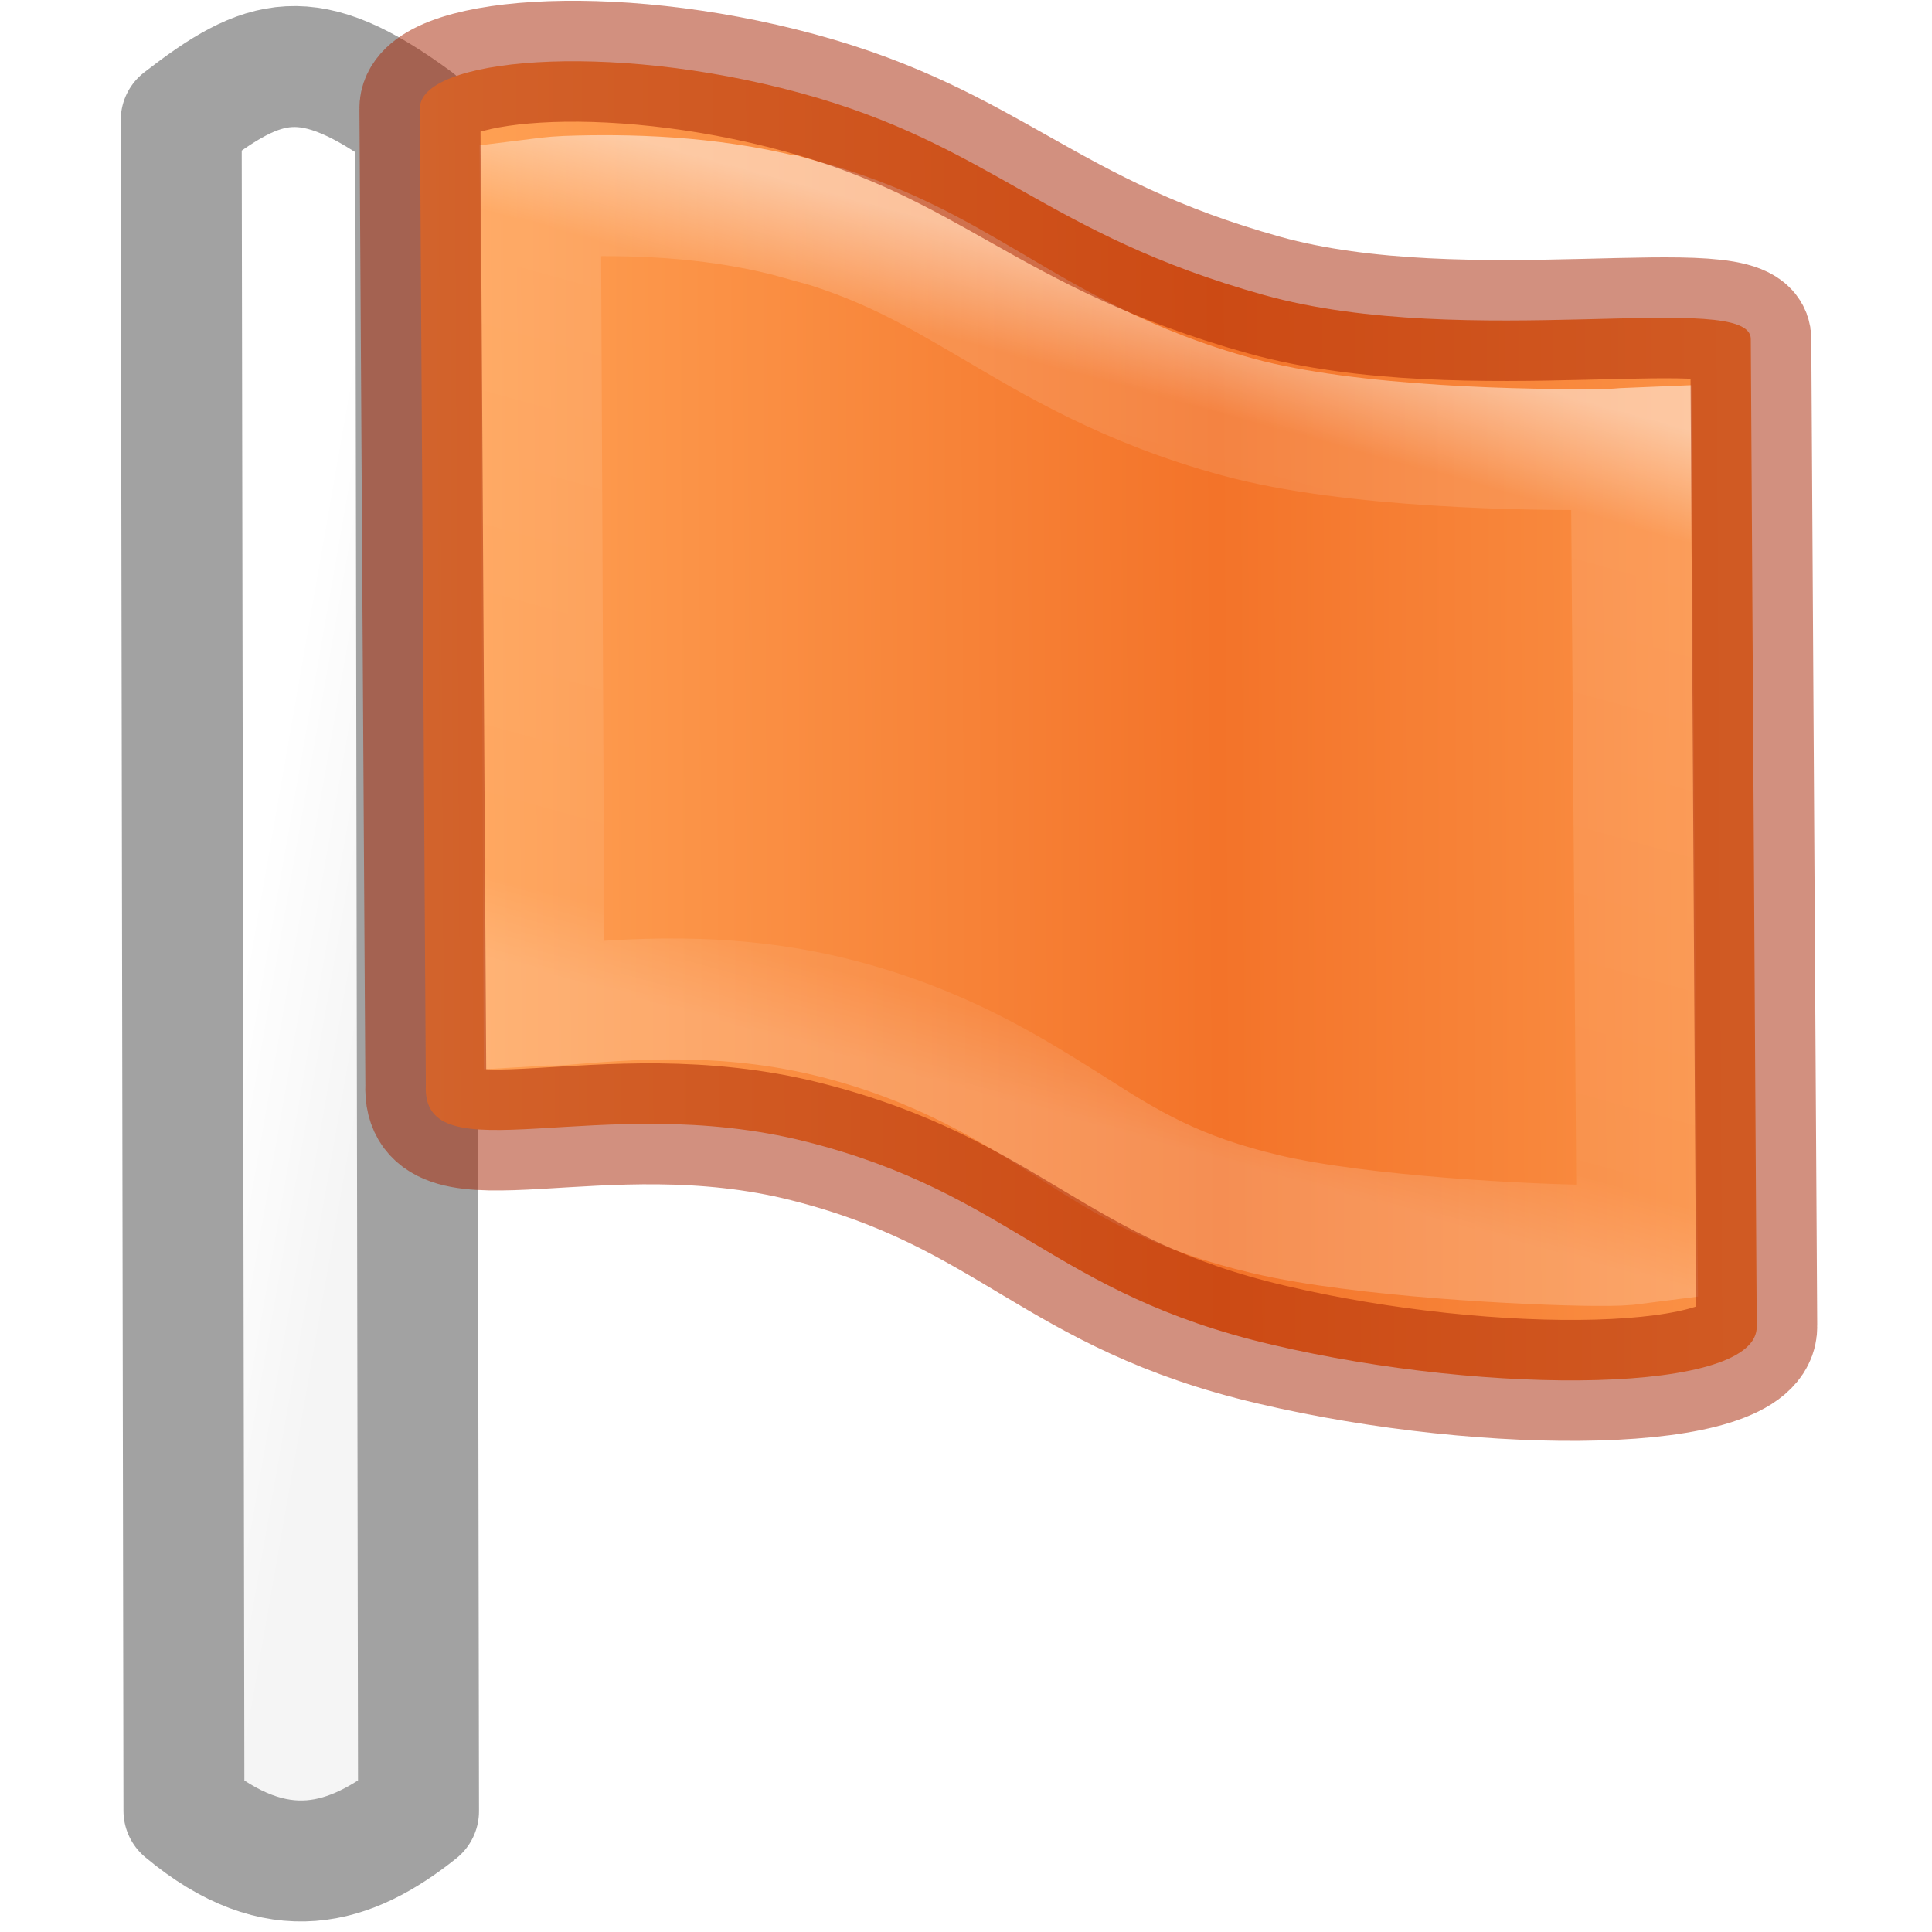
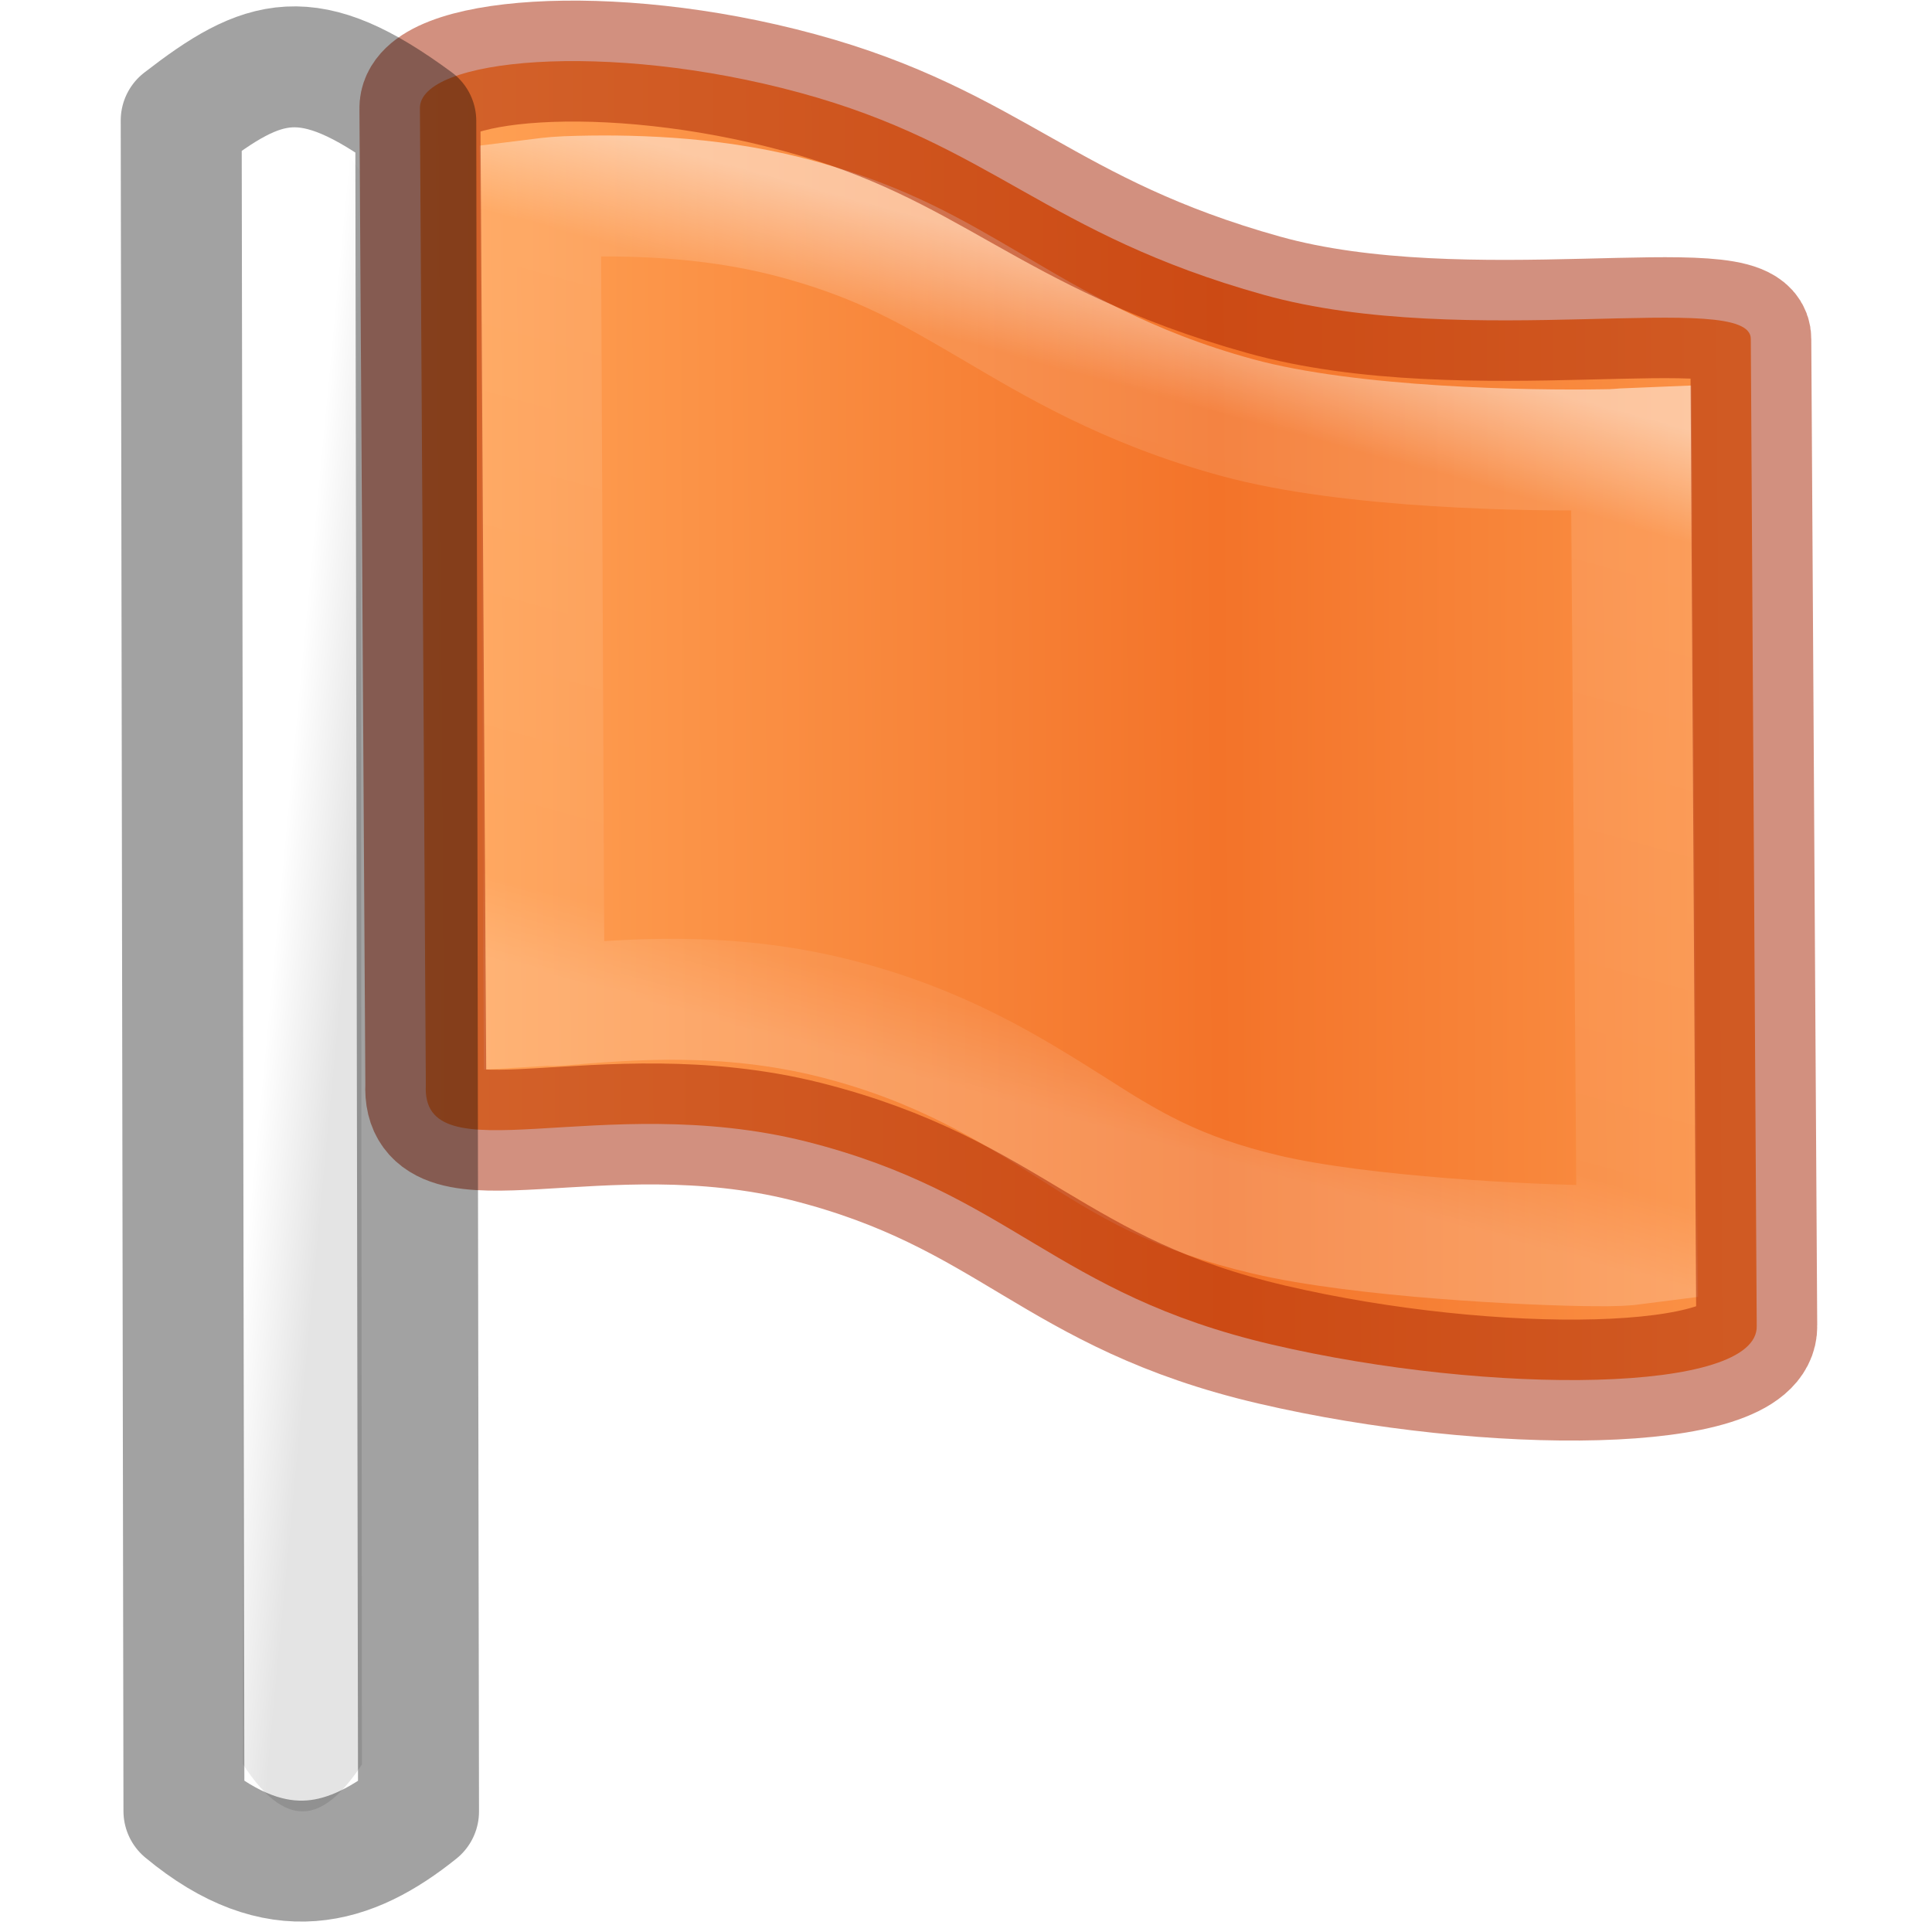
- <svg xmlns="http://www.w3.org/2000/svg" xmlns:xlink="http://www.w3.org/1999/xlink" id="svg881" version="1.1" viewBox="0 0 4.233 4.233" height="16" width="16">
+ <svg xmlns="http://www.w3.org/2000/svg" xmlns:xlink="http://www.w3.org/1999/xlink" width="16" height="16" viewBox="0 0 4.233 4.233" version="1.1" id="svg881">
  <defs id="defs875">
    <linearGradient id="linearGradient1583">
-       <stop id="stop1577" style="stop-color:#ffc27d;stop-opacity:1" offset="0" />
-       <stop id="stop1579" style="stop-color:#ffa154;stop-opacity:1" offset="0.262" />
-       <stop id="stop1581" style="stop-color:#f37329;stop-opacity:1" offset="1" />
+       <stop offset="0" style="stop-color:#ffc27d;stop-opacity:1" id="stop1577" />
+       <stop offset="0.262" style="stop-color:#ffa154;stop-opacity:1" id="stop1579" />
+       <stop offset="1" style="stop-color:#f37329;stop-opacity:1" id="stop1581" />
    </linearGradient>
-     <linearGradient gradientUnits="userSpaceOnUse" y2="8" x2="2" y1="8.199" x1="3.139" id="linearGradient4169" xlink:href="#linearGradient4163" gradientTransform="matrix(0.2645833,0,0,0.2645833,0,292.7667)" />
+     <linearGradient gradientTransform="matrix(0.1344895,0,0,0.2492759,0.3274324,0.1269056)" xlink:href="#linearGradient4163" id="linearGradient4169" x1="3.139" y1="8.199" x2="2" y2="8" gradientUnits="userSpaceOnUse" />
    <linearGradient id="linearGradient4163">
-       <stop id="stop4165" offset="0" style="stop-color:#e4e4e4;stop-opacity:1;" />
-       <stop id="stop4167" offset="1" style="stop-color:#ffffff;stop-opacity:1" />
+       <stop style="stop-color:#e4e4e4;stop-opacity:1;" offset="0" id="stop4165" />
+       <stop style="stop-color:#ffffff;stop-opacity:1" offset="1" id="stop4167" />
    </linearGradient>
-     <linearGradient spreadMethod="reflect" gradientTransform="matrix(0.08110002,0.01872341,5.4689903e-4,0.09303445,0.382129,292.0495)" gradientUnits="userSpaceOnUse" xlink:href="#linearGradient1583" id="linearGradient3011" y2="19.599" x2="28.06" y1="19.599" x1="0.365" />
-     <linearGradient gradientTransform="matrix(0.05963235,0.01376721,3.9748883e-4,0.06761801,0.8606074,292.3616)" gradientUnits="userSpaceOnUse" xlink:href="#linearGradient3875" id="linearGradient3025" y2="37.168" x2="22.876" y1="9.295" x1="24.002" />
+     <linearGradient x1="0.365" y1="19.599" x2="28.06" y2="19.599" id="linearGradient3011" xlink:href="#linearGradient1583" gradientUnits="userSpaceOnUse" gradientTransform="matrix(0.08110002,0.01872341,5.4689903e-4,0.09303445,0.382129,-0.71721)" spreadMethod="reflect" />
+     <linearGradient x1="24.002" y1="9.295" x2="22.876" y2="37.168" id="linearGradient3025" xlink:href="#linearGradient3875" gradientUnits="userSpaceOnUse" gradientTransform="matrix(0.05963235,0.01376721,3.9748883e-4,0.06761801,0.8606074,-0.40504)" />
    <linearGradient id="linearGradient3875">
-       <stop offset="0" style="stop-color:#ffffff;stop-opacity:1" id="stop3877" />
-       <stop offset="0.131" style="stop-color:#ffffff;stop-opacity:0.235" id="stop3879" />
-       <stop offset="0.902" style="stop-color:#ffffff;stop-opacity:0.157" id="stop3881" />
-       <stop offset="1" style="stop-color:#ffffff;stop-opacity:0.392" id="stop3883" />
+       <stop id="stop3877" style="stop-color:#ffffff;stop-opacity:1" offset="0" />
+       <stop id="stop3879" style="stop-color:#ffffff;stop-opacity:0.235" offset="0.131" />
+       <stop id="stop3881" style="stop-color:#ffffff;stop-opacity:0.157" offset="0.902" />
+       <stop id="stop3883" style="stop-color:#ffffff;stop-opacity:0.392" offset="1" />
    </linearGradient>
  </defs>
-   <g transform="translate(0,-292.7667)" id="layer1">
-     <path style="color:#000000;display:inline;overflow:visible;visibility:visible;opacity:0.366;fill:url(#linearGradient4169);fill-opacity:1;stroke:#000000;stroke-width:0.265;stroke-linejoin:round;stroke-miterlimit:4;stroke-dasharray:none;stroke-opacity:1;marker:none;enable-background:accumulate" id="rect3941" d="m 0.397,293.03 c 0.181,-0.14 0.278,-0.173 0.514,9.8e-4 l 0.006,3.704 c -0.148,0.118 -0.308,0.171 -0.514,-9.8e-4 z" />
-     <path style="fill:url(#linearGradient3011);fill-opacity:1;fill-rule:evenodd;stroke:none;stroke-width:0.265;stroke-linecap:butt;stroke-linejoin:round;stroke-miterlimit:4;stroke-dasharray:none;stroke-opacity:1" id="path4319-6" d="m 0.92,293.005 c -0.003,-0.11 0.409,-0.15 0.832,-0.035 0.423,0.115 0.537,0.309 1.017,0.443 0.444,0.124 1.069,-0.014 1.067,0.097 l 0.013,2.162 c 0.005,0.148 -0.582,0.154 -1.062,0.041 -0.48,-0.112 -0.57,-0.331 -1.021,-0.445 -0.451,-0.114 -0.843,0.079 -0.833,-0.124 z" />
-     <path style="opacity:0.5;fill:none;stroke:url(#linearGradient3025);stroke-width:0.265px;stroke-linecap:butt;stroke-linejoin:miter;stroke-opacity:1" id="path3023" d="m 1.758,293.249 c -0.177,-0.05 -0.355,-0.056 -0.488,-0.053 -0.045,9e-4 -0.062,0.003 -0.086,0.006 l 0.008,1.767 c 0.017,-0.001 0.014,10e-4 0.034,-6.1e-4 0.144,-0.012 0.363,-0.032 0.604,0.029 0.233,0.059 0.385,0.156 0.514,0.237 0.128,0.082 0.231,0.146 0.431,0.193 0.21,0.049 0.579,0.067 0.718,0.068 0.044,3.9e-4 0.067,-4.5e-4 0.094,-0.004 l -0.013,-1.743 c -0.022,8.6e-4 -0.032,0.003 -0.06,0.003 -0.158,0.002 -0.553,-0.003 -0.802,-0.071 -0.243,-0.066 -0.407,-0.166 -0.538,-0.243 -0.133,-0.078 -0.239,-0.14 -0.415,-0.189 z" />
-     <path style="fill:none;fill-opacity:1;fill-rule:evenodd;stroke:#a62100;stroke-width:0.265;stroke-linecap:butt;stroke-linejoin:round;stroke-miterlimit:4;stroke-dasharray:none;stroke-opacity:1;opacity:0.5" id="path4319-6-3" d="m 0.92,293.005 c -0.003,-0.11 0.409,-0.15 0.832,-0.035 0.423,0.115 0.537,0.309 1.017,0.443 0.444,0.124 1.069,-0.014 1.067,0.097 l 0.013,2.162 c 0.005,0.148 -0.582,0.154 -1.062,0.041 -0.48,-0.112 -0.57,-0.331 -1.021,-0.445 -0.451,-0.114 -0.843,0.079 -0.833,-0.124 z" />
-   </g>
+   <path style="color:#000000;display:inline;overflow:visible;visibility:visible;opacity:1;fill:url(#linearGradient4169);fill-opacity:1;stroke:none;stroke-width:0.265;stroke-linejoin:round;stroke-miterlimit:4;stroke-dasharray:none;stroke-opacity:1;marker:none;enable-background:accumulate" id="rect3941" d="m 0.529,0.375 c 0.092,-0.132 0.141,-0.163 0.261,9.233e-4 l 0.003,3.49 C 0.719,3.977 0.637,4.027 0.532,3.865 Z" />
+   <path style="fill:url(#linearGradient3011);fill-opacity:1;fill-rule:evenodd;stroke:none;stroke-width:0.265;stroke-linecap:butt;stroke-linejoin:round;stroke-miterlimit:4;stroke-dasharray:none;stroke-opacity:1" id="path4319-6" d="M 0.92,0.238 C 0.917,0.128 1.329,0.088 1.752,0.203 2.175,0.318 2.289,0.512 2.769,0.646 3.213,0.77 3.838,0.632 3.836,0.743 l 0.013,2.162 C 3.853,3.053 3.267,3.058 2.787,2.946 2.307,2.834 2.217,2.615 1.766,2.501 1.314,2.388 0.922,2.581 0.933,2.377 Z" />
+   <path style="opacity:0.5;fill:none;stroke:url(#linearGradient3025);stroke-width:0.265px;stroke-linecap:butt;stroke-linejoin:miter;stroke-opacity:1" id="path3023" d="m 1.758,0.483 c -0.177,-0.05 -0.355,-0.056 -0.488,-0.053 -0.045,9e-4 -0.062,0.003 -0.086,0.006 l 0.008,1.767 c 0.017,-0.001 0.014,10e-4 0.034,-6.1e-4 0.144,-0.012 0.363,-0.032 0.604,0.029 0.233,0.059 0.385,0.156 0.514,0.237 0.128,0.082 0.231,0.146 0.431,0.193 0.21,0.049 0.579,0.067 0.718,0.068 0.044,3.9e-4 0.067,-4.5e-4 0.094,-0.004 l -0.013,-1.743 c -0.022,8.6e-4 -0.032,0.003 -0.06,0.003 C 3.355,0.988 2.96,0.983 2.711,0.915 2.468,0.849 2.304,0.749 2.173,0.672 2.04,0.594 1.934,0.532 1.758,0.483 Z" />
+   <path style="opacity:0.5;fill:none;fill-opacity:1;fill-rule:evenodd;stroke:#a62100;stroke-width:0.265;stroke-linecap:butt;stroke-linejoin:round;stroke-miterlimit:4;stroke-dasharray:none;stroke-opacity:1" id="path4319-6-3" d="M 0.92,0.238 C 0.917,0.128 1.329,0.088 1.752,0.203 2.175,0.318 2.289,0.512 2.769,0.646 3.213,0.77 3.838,0.632 3.836,0.743 L 3.849,2.905 C 3.853,3.053 3.267,3.058 2.787,2.946 2.307,2.834 2.217,2.615 1.766,2.501 1.314,2.388 0.922,2.581 0.933,2.377 Z" />
+   <path style="color:#000000;display:inline;overflow:visible;visibility:visible;opacity:0.366;fill:none;fill-opacity:1;stroke:#000000;stroke-width:0.265;stroke-linejoin:round;stroke-miterlimit:4;stroke-dasharray:none;stroke-opacity:1;marker:none;enable-background:accumulate;font-variant-east_asian:normal;vector-effect:none;stroke-linecap:butt;stroke-dashoffset:0" id="rect3941-5" d="m 0.397,0.264 c 0.181,-0.14 0.278,-0.173 0.514,9.8001e-4 l 0.006,3.704 C 0.77,4.087 0.609,4.139 0.403,3.968 Z" />
</svg>
